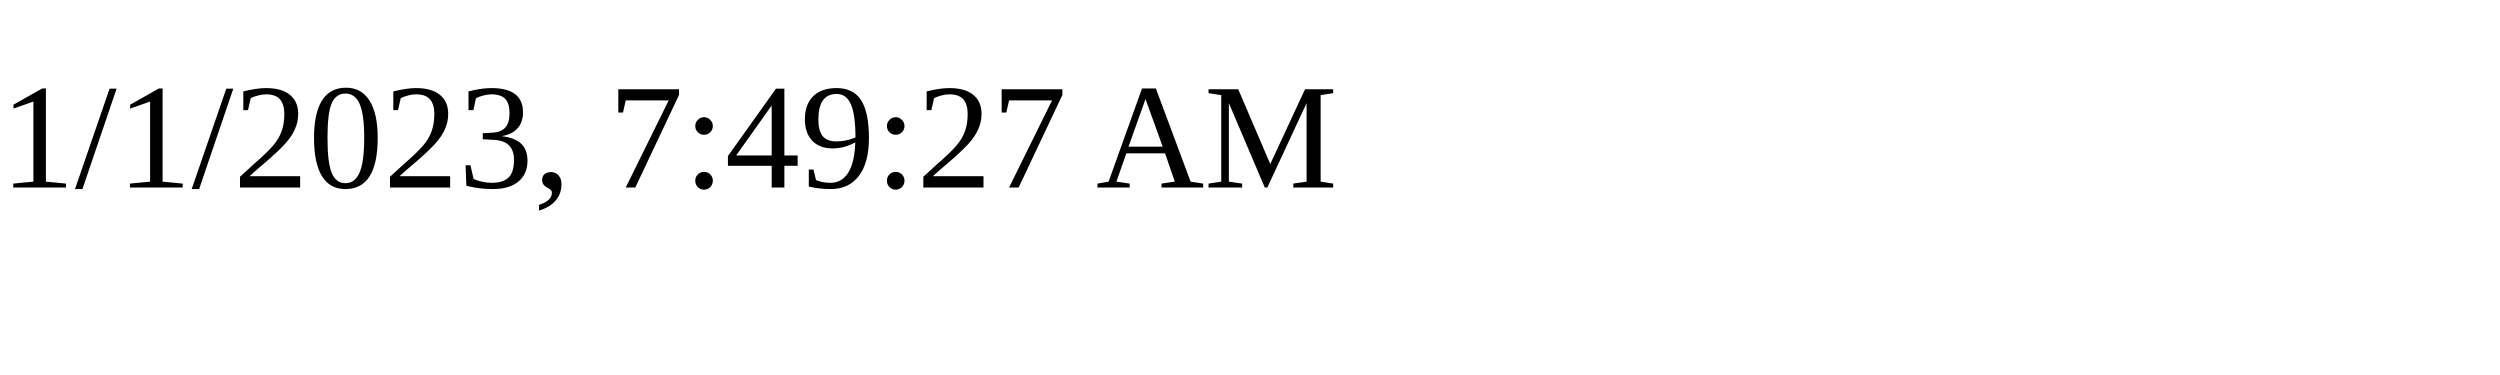
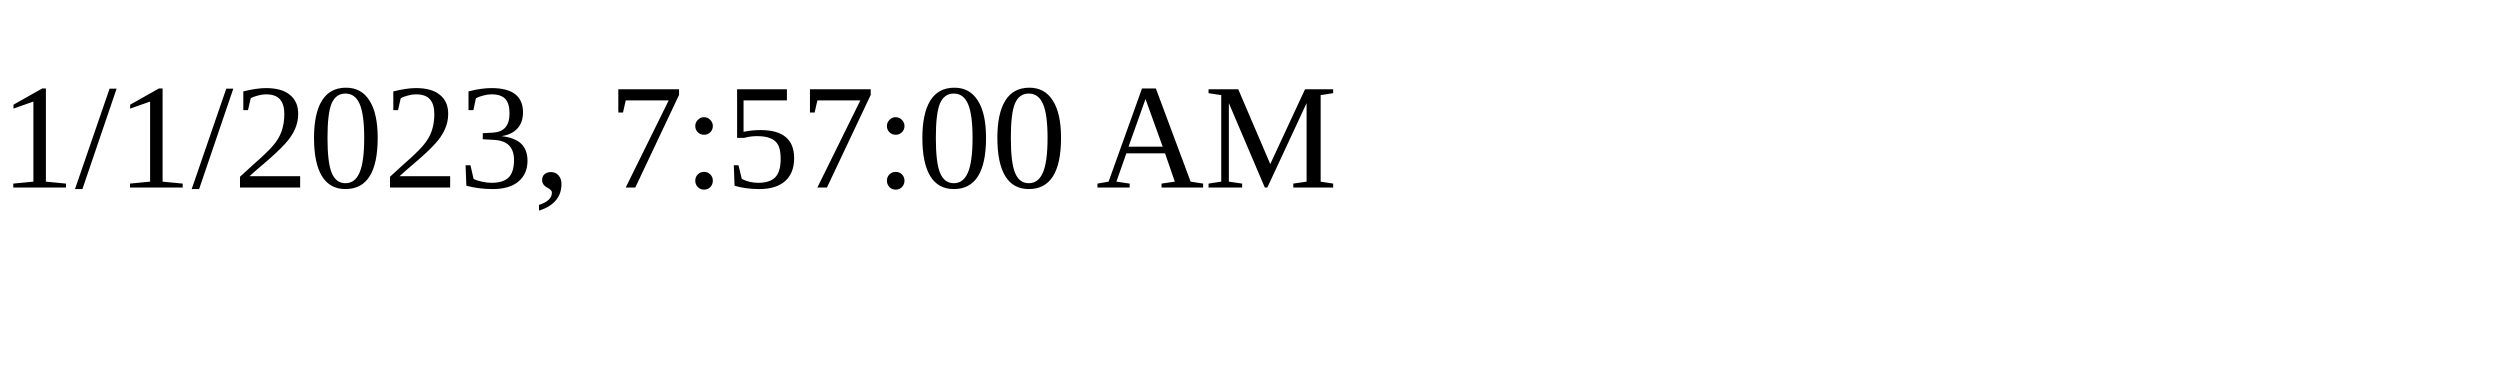
<svg xmlns="http://www.w3.org/2000/svg" height="30" width="200">
-   <text x="0" y="15">1/1/2023, 7:49:27 AM</text>
+   <text x="0" y="15">1/1/2023, 7:57:00 AM</text>
</svg>
